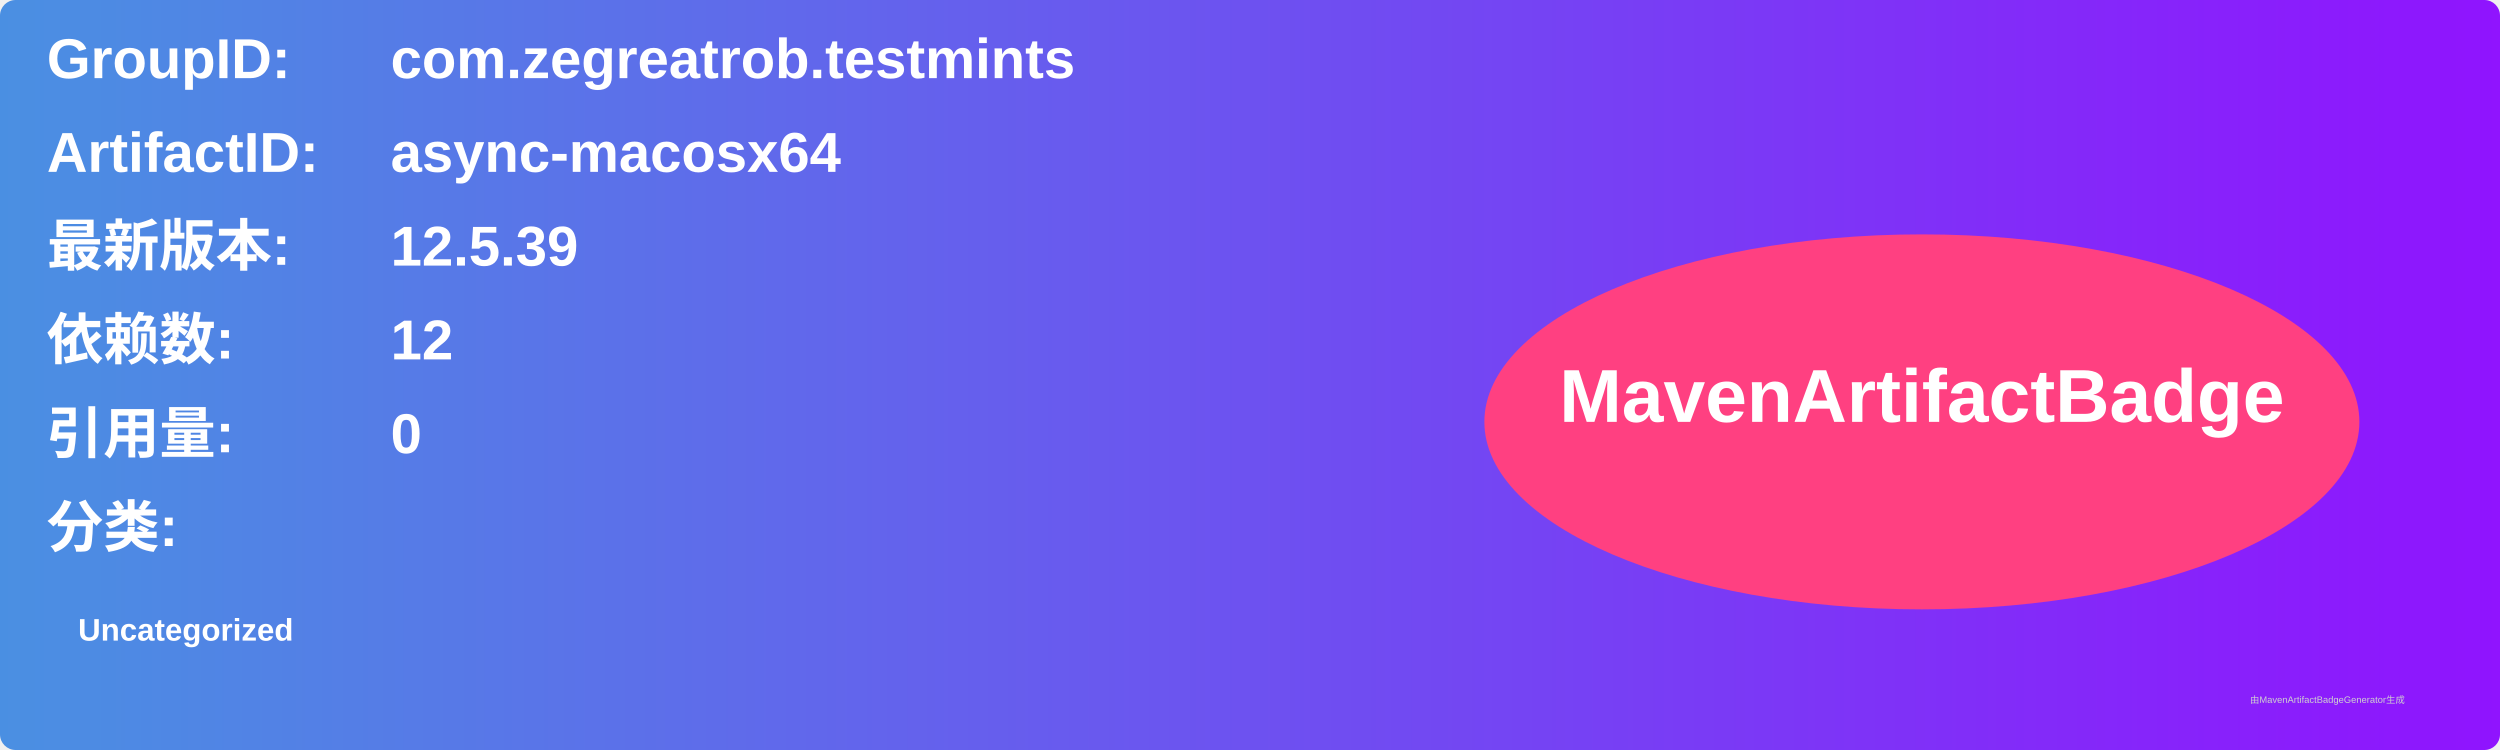
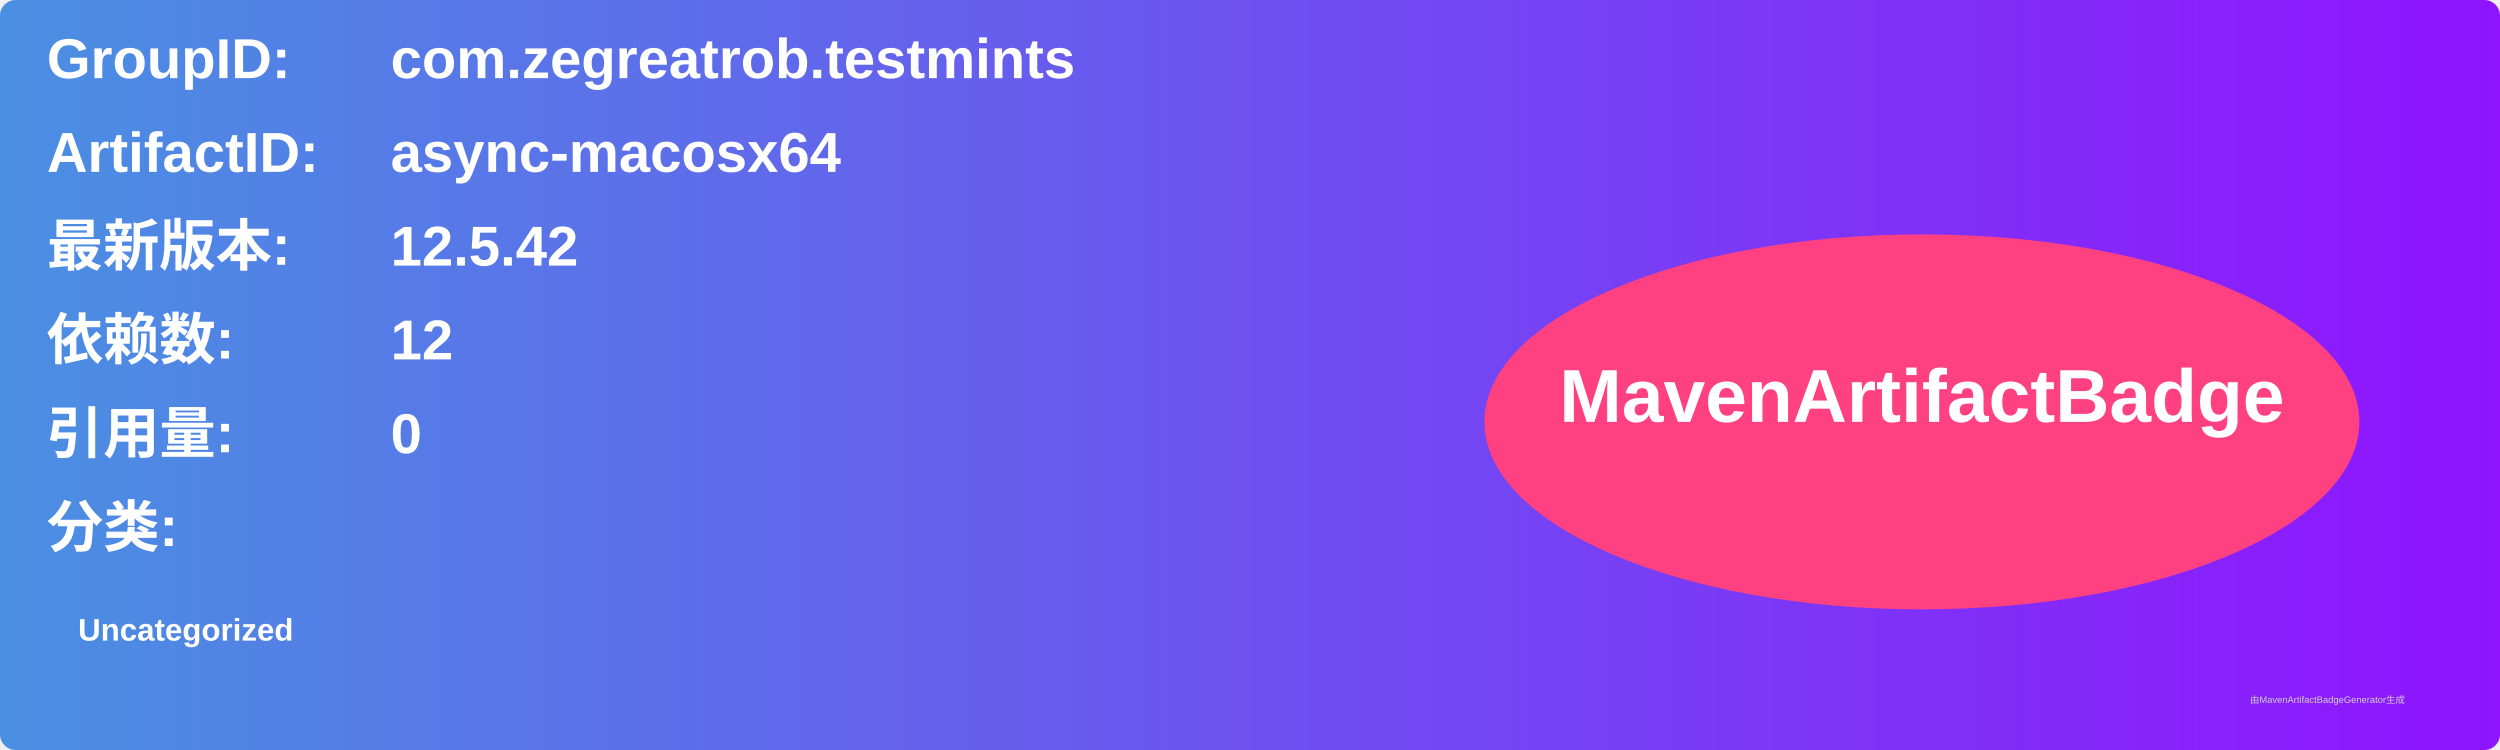
<svg xmlns="http://www.w3.org/2000/svg" width="800" height="240" viewBox="0 0 800 240">
  <linearGradient id="grad" x1="0%" y1="0%" x2="100%" y2="0%">
    <stop offset="0%" stop-color="#4a90e2" />
    <stop offset="100%" stop-color="#9013fe" />
  </linearGradient>
  <rect width="100%" height="100%" rx="5" ry="5" fill="url(#grad)" />
  <g transform="translate(15, 15)">
    <text x="0" y="10" font-family="Arial" font-size="18" fill="white" font-weight="bold" width="260">GroupID:</text>
    <text x="110" y="10" font-family="Arial" font-size="18" fill="white" font-weight="bold" width="460">com.zegreatrob.testmints</text>
    <text x="0" y="40" font-family="Arial" font-size="18" fill="white" font-weight="bold" width="260">ArtifactID:</text>
    <text x="110" y="40" font-family="Arial" font-size="18" fill="white" font-weight="bold" width="460">async-macosx64</text>
    <text x="0" y="70" font-family="Arial" font-size="18" fill="white" font-weight="bold">最新版本:</text>
    <text x="110" y="70" font-family="Arial" font-size="18" fill="white" font-weight="bold">
-       <tspan font-weight="bold">12.5.39</tspan>
+       <tspan font-weight="bold">12.5.42</tspan>
    </text>
    <text x="0" y="100" font-family="Arial" font-size="18" fill="white" font-weight="bold">依赖数: </text>
    <text x="110" y="100" font-family="Arial" font-size="18" fill="white">
      <tspan font-weight="bold">12</tspan>
    </text>
    <text x="0" y="130" font-family="Arial" font-size="18" fill="white" font-weight="bold">引用量: </text>
    <text x="110" y="130" font-family="Arial" font-size="18" fill="white">
      <tspan font-weight="bold">0</tspan>
    </text>
    <text x="0" y="160" font-family="Arial" font-size="18" fill="white" font-weight="bold">分类:</text>
    <text x="10" y="190" font-family="Arial" font-size="10" fill="white">
      <tspan font-weight="bold">Uncategorized</tspan>
    </text>
    <ellipse cx="600" cy="120" rx="140" ry="60" fill="#ff4081" />
    <text x="600" y="120" text-anchor="middle" font-family="Arial" font-size="24" fill="white" font-weight="bold">MavenArtifactBadge</text>
  </g>
  <text x="720" y="225" font-family="Arial" font-size="3" fill="#d0d0d0">由MavenArtifactBadgeGenerator生成</text>
</svg>
